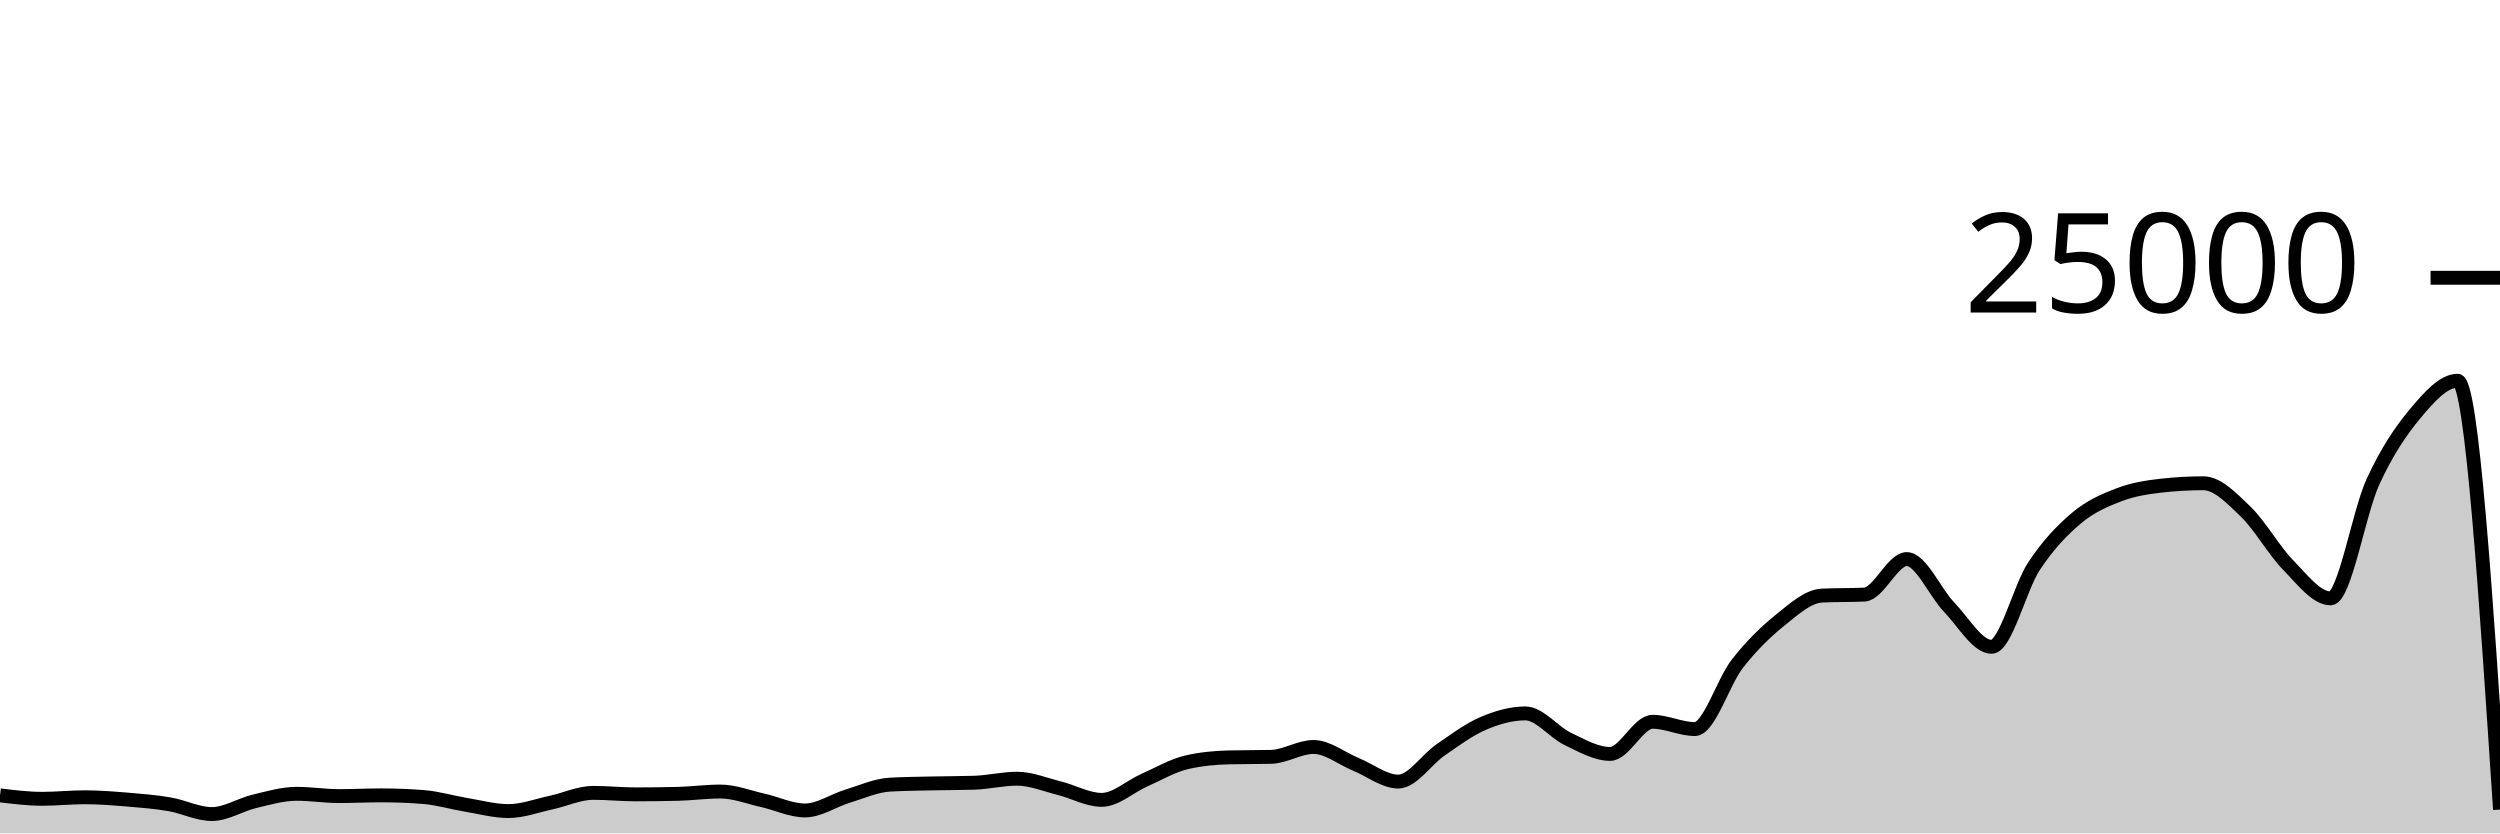
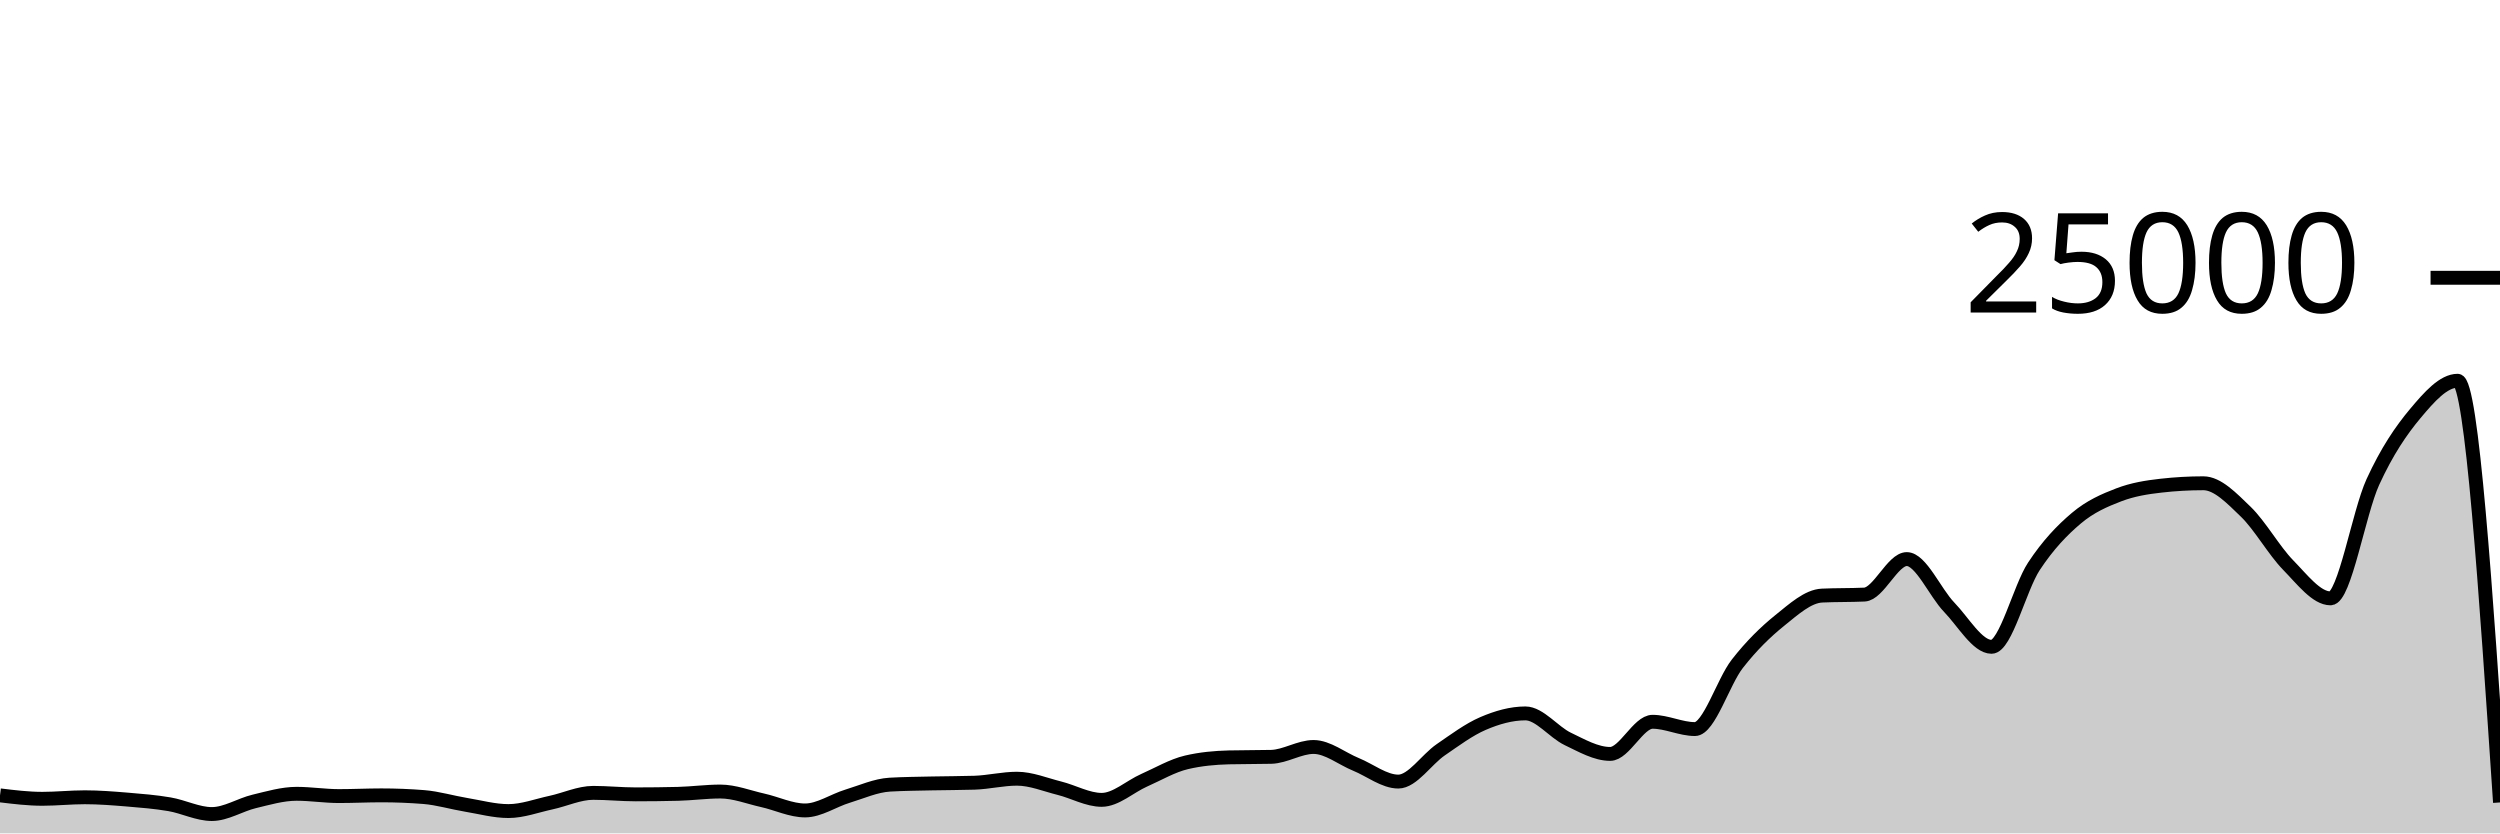
<svg xmlns="http://www.w3.org/2000/svg" viewBox="0 0 180 60">
  <g transform="translate(0,20)">
-     <path class="area" fill="rgba(0, 0, 0, 0.2)" d="M0,37.266C1.017,37.39,2.034,37.514,3.051,37.514C4.068,37.514,5.085,37.403,6.102,37.403C7.119,37.403,8.136,37.484,9.153,37.568C10.169,37.652,11.186,37.733,12.203,37.907C13.22,38.081,14.237,38.611,15.254,38.611C16.271,38.611,17.288,37.944,18.305,37.701C19.322,37.458,20.339,37.154,21.356,37.154C22.373,37.154,23.39,37.318,24.407,37.318C25.424,37.318,26.441,37.266,27.458,37.266C28.475,37.266,29.492,37.306,30.508,37.387C31.525,37.468,32.542,37.779,33.559,37.947C34.576,38.115,35.593,38.397,36.61,38.397C37.627,38.397,38.644,38.009,39.661,37.79C40.678,37.572,41.695,37.086,42.712,37.086C43.729,37.086,44.746,37.194,45.763,37.194C46.78,37.194,47.797,37.181,48.814,37.157C49.831,37.132,50.847,36.99,51.864,36.99C52.881,36.99,53.898,37.397,54.915,37.624C55.932,37.851,56.949,38.352,57.966,38.352C58.983,38.352,60,37.638,61.017,37.328C62.034,37.018,63.051,36.553,64.068,36.494C65.085,36.436,66.102,36.43,67.119,36.406C68.136,36.383,69.153,36.389,70.169,36.355C71.186,36.321,72.203,36.067,73.22,36.067C74.237,36.067,75.254,36.495,76.271,36.749C77.288,37.003,78.305,37.59,79.322,37.59C80.339,37.59,81.356,36.633,82.373,36.182C83.39,35.732,84.407,35.129,85.424,34.89C86.441,34.651,87.458,34.557,88.475,34.531C89.492,34.506,90.508,34.518,91.525,34.493C92.542,34.467,93.559,33.782,94.576,33.782C95.593,33.782,96.61,34.62,97.627,35.035C98.644,35.45,99.661,36.274,100.678,36.274C101.695,36.274,102.712,34.684,103.729,33.987C104.746,33.29,105.763,32.528,106.78,32.091C107.797,31.654,108.814,31.365,109.831,31.365C110.847,31.365,111.864,32.717,112.881,33.203C113.898,33.689,114.915,34.282,115.932,34.282C116.949,34.282,117.966,31.968,118.983,31.968C120,31.968,121.017,32.493,122.034,32.493C123.051,32.493,124.068,29.096,125.085,27.794C126.102,26.491,127.119,25.497,128.136,24.678C129.153,23.86,130.169,22.93,131.186,22.882C132.203,22.834,133.22,22.858,134.237,22.81C135.254,22.762,136.271,20.254,137.288,20.254C138.305,20.254,139.322,22.664,140.339,23.717C141.356,24.77,142.373,26.571,143.39,26.571C144.407,26.571,145.424,22.319,146.441,20.776C147.458,19.233,148.475,18.173,149.492,17.315C150.508,16.458,151.525,16.023,152.542,15.632C153.559,15.241,154.576,15.083,155.593,14.968C156.61,14.853,157.627,14.795,158.644,14.795C159.661,14.795,160.678,15.863,161.695,16.845C162.712,17.826,163.729,19.644,164.746,20.683C165.763,21.723,166.78,23.082,167.797,23.082C168.814,23.082,169.831,16.918,170.847,14.701C171.864,12.483,172.881,10.992,173.898,9.778C174.915,8.563,175.932,7.414,176.949,7.414C177.966,7.414,178.983,22.852,180,38.29L180,40C178.983,40,177.966,40,176.949,40C175.932,40,174.915,40,173.898,40C172.881,40,171.864,40,170.847,40C169.831,40,168.814,40,167.797,40C166.78,40,165.763,40,164.746,40C163.729,40,162.712,40,161.695,40C160.678,40,159.661,40,158.644,40C157.627,40,156.61,40,155.593,40C154.576,40,153.559,40,152.542,40C151.525,40,150.508,40,149.492,40C148.475,40,147.458,40,146.441,40C145.424,40,144.407,40,143.39,40C142.373,40,141.356,40,140.339,40C139.322,40,138.305,40,137.288,40C136.271,40,135.254,40,134.237,40C133.22,40,132.203,40,131.186,40C130.169,40,129.153,40,128.136,40C127.119,40,126.102,40,125.085,40C124.068,40,123.051,40,122.034,40C121.017,40,120,40,118.983,40C117.966,40,116.949,40,115.932,40C114.915,40,113.898,40,112.881,40C111.864,40,110.847,40,109.831,40C108.814,40,107.797,40,106.78,40C105.763,40,104.746,40,103.729,40C102.712,40,101.695,40,100.678,40C99.661,40,98.644,40,97.627,40C96.61,40,95.593,40,94.576,40C93.559,40,92.542,40,91.525,40C90.508,40,89.492,40,88.475,40C87.458,40,86.441,40,85.424,40C84.407,40,83.39,40,82.373,40C81.356,40,80.339,40,79.322,40C78.305,40,77.288,40,76.271,40C75.254,40,74.237,40,73.22,40C72.203,40,71.186,40,70.169,40C69.153,40,68.136,40,67.119,40C66.102,40,65.085,40,64.068,40C63.051,40,62.034,40,61.017,40C60,40,58.983,40,57.966,40C56.949,40,55.932,40,54.915,40C53.898,40,52.881,40,51.864,40C50.847,40,49.831,40,48.814,40C47.797,40,46.78,40,45.763,40C44.746,40,43.729,40,42.712,40C41.695,40,40.678,40,39.661,40C38.644,40,37.627,40,36.61,40C35.593,40,34.576,40,33.559,40C32.542,40,31.525,40,30.508,40C29.492,40,28.475,40,27.458,40C26.441,40,25.424,40,24.407,40C23.39,40,22.373,40,21.356,40C20.339,40,19.322,40,18.305,40C17.288,40,16.271,40,15.254,40C14.237,40,13.22,40,12.203,40C11.186,40,10.169,40,9.153,40C8.136,40,7.119,40,6.102,40C5.085,40,4.068,40,3.051,40C2.034,40,1.017,40,0,40Z" />
-     <path class="line" stroke="black" fill="none" d="M0,37.266C1.017,37.39,2.034,37.514,3.051,37.514C4.068,37.514,5.085,37.403,6.102,37.403C7.119,37.403,8.136,37.484,9.153,37.568C10.169,37.652,11.186,37.733,12.203,37.907C13.22,38.081,14.237,38.611,15.254,38.611C16.271,38.611,17.288,37.944,18.305,37.701C19.322,37.458,20.339,37.154,21.356,37.154C22.373,37.154,23.39,37.318,24.407,37.318C25.424,37.318,26.441,37.266,27.458,37.266C28.475,37.266,29.492,37.306,30.508,37.387C31.525,37.468,32.542,37.779,33.559,37.947C34.576,38.115,35.593,38.397,36.61,38.397C37.627,38.397,38.644,38.009,39.661,37.79C40.678,37.572,41.695,37.086,42.712,37.086C43.729,37.086,44.746,37.194,45.763,37.194C46.78,37.194,47.797,37.181,48.814,37.157C49.831,37.132,50.847,36.99,51.864,36.99C52.881,36.99,53.898,37.397,54.915,37.624C55.932,37.851,56.949,38.352,57.966,38.352C58.983,38.352,60,37.638,61.017,37.328C62.034,37.018,63.051,36.553,64.068,36.494C65.085,36.436,66.102,36.43,67.119,36.406C68.136,36.383,69.153,36.389,70.169,36.355C71.186,36.321,72.203,36.067,73.22,36.067C74.237,36.067,75.254,36.495,76.271,36.749C77.288,37.003,78.305,37.59,79.322,37.59C80.339,37.59,81.356,36.633,82.373,36.182C83.39,35.732,84.407,35.129,85.424,34.89C86.441,34.651,87.458,34.557,88.475,34.531C89.492,34.506,90.508,34.518,91.525,34.493C92.542,34.467,93.559,33.782,94.576,33.782C95.593,33.782,96.61,34.62,97.627,35.035C98.644,35.45,99.661,36.274,100.678,36.274C101.695,36.274,102.712,34.684,103.729,33.987C104.746,33.29,105.763,32.528,106.78,32.091C107.797,31.654,108.814,31.365,109.831,31.365C110.847,31.365,111.864,32.717,112.881,33.203C113.898,33.689,114.915,34.282,115.932,34.282C116.949,34.282,117.966,31.968,118.983,31.968C120,31.968,121.017,32.493,122.034,32.493C123.051,32.493,124.068,29.096,125.085,27.794C126.102,26.491,127.119,25.497,128.136,24.678C129.153,23.86,130.169,22.93,131.186,22.882C132.203,22.834,133.22,22.858,134.237,22.81C135.254,22.762,136.271,20.254,137.288,20.254C138.305,20.254,139.322,22.664,140.339,23.717C141.356,24.77,142.373,26.571,143.39,26.571C144.407,26.571,145.424,22.319,146.441,20.776C147.458,19.233,148.475,18.173,149.492,17.315C150.508,16.458,151.525,16.023,152.542,15.632C153.559,15.241,154.576,15.083,155.593,14.968C156.61,14.853,157.627,14.795,158.644,14.795C159.661,14.795,160.678,15.863,161.695,16.845C162.712,17.826,163.729,19.644,164.746,20.683C165.763,21.723,166.78,23.082,167.797,23.082C168.814,23.082,169.831,16.918,170.847,14.701C171.864,12.483,172.881,10.992,173.898,9.778C174.915,8.563,175.932,7.414,176.949,7.414C177.966,7.414,178.983,22.852,180,38.29" />
+     <path class="area" fill="rgba(0, 0, 0, 0.2)" d="M0,37.266C1.017,37.39,2.034,37.514,3.051,37.514C4.068,37.514,5.085,37.403,6.102,37.403C7.119,37.403,8.136,37.484,9.153,37.568C10.169,37.652,11.186,37.733,12.203,37.907C13.22,38.081,14.237,38.611,15.254,38.611C16.271,38.611,17.288,37.944,18.305,37.701C19.322,37.458,20.339,37.154,21.356,37.154C22.373,37.154,23.39,37.318,24.407,37.318C25.424,37.318,26.441,37.266,27.458,37.266C28.475,37.266,29.492,37.306,30.508,37.387C31.525,37.468,32.542,37.779,33.559,37.947C34.576,38.115,35.593,38.397,36.61,38.397C37.627,38.397,38.644,38.009,39.661,37.79C40.678,37.572,41.695,37.086,42.712,37.086C43.729,37.086,44.746,37.194,45.763,37.194C46.78,37.194,47.797,37.181,48.814,37.157C49.831,37.132,50.847,36.99,51.864,36.99C52.881,36.99,53.898,37.397,54.915,37.624C55.932,37.851,56.949,38.352,57.966,38.352C58.983,38.352,60,37.638,61.017,37.328C62.034,37.018,63.051,36.553,64.068,36.494C65.085,36.436,66.102,36.43,67.119,36.406C68.136,36.383,69.153,36.389,70.169,36.355C71.186,36.321,72.203,36.067,73.22,36.067C74.237,36.067,75.254,36.495,76.271,36.749C77.288,37.003,78.305,37.59,79.322,37.59C80.339,37.59,81.356,36.633,82.373,36.182C83.39,35.732,84.407,35.129,85.424,34.89C86.441,34.651,87.458,34.557,88.475,34.531C89.492,34.506,90.508,34.518,91.525,34.493C92.542,34.467,93.559,33.782,94.576,33.782C95.593,33.782,96.61,34.62,97.627,35.035C98.644,35.45,99.661,36.274,100.678,36.274C101.695,36.274,102.712,34.684,103.729,33.987C104.746,33.29,105.763,32.528,106.78,32.091C107.797,31.654,108.814,31.365,109.831,31.365C110.847,31.365,111.864,32.717,112.881,33.203C113.898,33.689,114.915,34.282,115.932,34.282C116.949,34.282,117.966,31.968,118.983,31.968C120,31.968,121.017,32.493,122.034,32.493C123.051,32.493,124.068,29.096,125.085,27.794C126.102,26.491,127.119,25.497,128.136,24.678C129.153,23.86,130.169,22.93,131.186,22.882C132.203,22.834,133.22,22.858,134.237,22.81C135.254,22.762,136.271,20.254,137.288,20.254C138.305,20.254,139.322,22.664,140.339,23.717C141.356,24.77,142.373,26.571,143.39,26.571C144.407,26.571,145.424,22.319,146.441,20.776C147.458,19.233,148.475,18.173,149.492,17.315C150.508,16.458,151.525,16.023,152.542,15.632C153.559,15.241,154.576,15.083,155.593,14.968C156.61,14.853,157.627,14.795,158.644,14.795C159.661,14.795,160.678,15.863,161.695,16.845C162.712,17.826,163.729,19.644,164.746,20.683C165.763,21.723,166.78,23.082,167.797,23.082C168.814,23.082,169.831,16.918,170.847,14.701C171.864,12.483,172.881,10.992,173.898,9.778C174.915,8.563,175.932,7.414,176.949,7.414C177.966,7.414,178.983,22.595,180,37.776L180,40C178.983,40,177.966,40,176.949,40C175.932,40,174.915,40,173.898,40C172.881,40,171.864,40,170.847,40C169.831,40,168.814,40,167.797,40C166.78,40,165.763,40,164.746,40C163.729,40,162.712,40,161.695,40C160.678,40,159.661,40,158.644,40C157.627,40,156.61,40,155.593,40C154.576,40,153.559,40,152.542,40C151.525,40,150.508,40,149.492,40C148.475,40,147.458,40,146.441,40C145.424,40,144.407,40,143.39,40C142.373,40,141.356,40,140.339,40C139.322,40,138.305,40,137.288,40C136.271,40,135.254,40,134.237,40C133.22,40,132.203,40,131.186,40C130.169,40,129.153,40,128.136,40C127.119,40,126.102,40,125.085,40C124.068,40,123.051,40,122.034,40C121.017,40,120,40,118.983,40C117.966,40,116.949,40,115.932,40C114.915,40,113.898,40,112.881,40C111.864,40,110.847,40,109.831,40C108.814,40,107.797,40,106.78,40C105.763,40,104.746,40,103.729,40C102.712,40,101.695,40,100.678,40C99.661,40,98.644,40,97.627,40C96.61,40,95.593,40,94.576,40C93.559,40,92.542,40,91.525,40C90.508,40,89.492,40,88.475,40C87.458,40,86.441,40,85.424,40C84.407,40,83.39,40,82.373,40C81.356,40,80.339,40,79.322,40C78.305,40,77.288,40,76.271,40C75.254,40,74.237,40,73.22,40C72.203,40,71.186,40,70.169,40C69.153,40,68.136,40,67.119,40C66.102,40,65.085,40,64.068,40C63.051,40,62.034,40,61.017,40C60,40,58.983,40,57.966,40C56.949,40,55.932,40,54.915,40C53.898,40,52.881,40,51.864,40C50.847,40,49.831,40,48.814,40C47.797,40,46.78,40,45.763,40C44.746,40,43.729,40,42.712,40C41.695,40,40.678,40,39.661,40C38.644,40,37.627,40,36.61,40C35.593,40,34.576,40,33.559,40C32.542,40,31.525,40,30.508,40C29.492,40,28.475,40,27.458,40C26.441,40,25.424,40,24.407,40C23.39,40,22.373,40,21.356,40C20.339,40,19.322,40,18.305,40C17.288,40,16.271,40,15.254,40C14.237,40,13.22,40,12.203,40C11.186,40,10.169,40,9.153,40C8.136,40,7.119,40,6.102,40C5.085,40,4.068,40,3.051,40C2.034,40,1.017,40,0,40Z" />
+     <path class="line" stroke="black" fill="none" d="M0,37.266C1.017,37.39,2.034,37.514,3.051,37.514C4.068,37.514,5.085,37.403,6.102,37.403C7.119,37.403,8.136,37.484,9.153,37.568C10.169,37.652,11.186,37.733,12.203,37.907C13.22,38.081,14.237,38.611,15.254,38.611C16.271,38.611,17.288,37.944,18.305,37.701C19.322,37.458,20.339,37.154,21.356,37.154C22.373,37.154,23.39,37.318,24.407,37.318C25.424,37.318,26.441,37.266,27.458,37.266C28.475,37.266,29.492,37.306,30.508,37.387C31.525,37.468,32.542,37.779,33.559,37.947C34.576,38.115,35.593,38.397,36.61,38.397C37.627,38.397,38.644,38.009,39.661,37.79C40.678,37.572,41.695,37.086,42.712,37.086C43.729,37.086,44.746,37.194,45.763,37.194C46.78,37.194,47.797,37.181,48.814,37.157C49.831,37.132,50.847,36.99,51.864,36.99C52.881,36.99,53.898,37.397,54.915,37.624C55.932,37.851,56.949,38.352,57.966,38.352C58.983,38.352,60,37.638,61.017,37.328C62.034,37.018,63.051,36.553,64.068,36.494C65.085,36.436,66.102,36.43,67.119,36.406C68.136,36.383,69.153,36.389,70.169,36.355C71.186,36.321,72.203,36.067,73.22,36.067C74.237,36.067,75.254,36.495,76.271,36.749C77.288,37.003,78.305,37.59,79.322,37.59C80.339,37.59,81.356,36.633,82.373,36.182C83.39,35.732,84.407,35.129,85.424,34.89C86.441,34.651,87.458,34.557,88.475,34.531C89.492,34.506,90.508,34.518,91.525,34.493C92.542,34.467,93.559,33.782,94.576,33.782C95.593,33.782,96.61,34.62,97.627,35.035C98.644,35.45,99.661,36.274,100.678,36.274C101.695,36.274,102.712,34.684,103.729,33.987C104.746,33.29,105.763,32.528,106.78,32.091C107.797,31.654,108.814,31.365,109.831,31.365C110.847,31.365,111.864,32.717,112.881,33.203C113.898,33.689,114.915,34.282,115.932,34.282C116.949,34.282,117.966,31.968,118.983,31.968C120,31.968,121.017,32.493,122.034,32.493C123.051,32.493,124.068,29.096,125.085,27.794C126.102,26.491,127.119,25.497,128.136,24.678C129.153,23.86,130.169,22.93,131.186,22.882C132.203,22.834,133.22,22.858,134.237,22.81C135.254,22.762,136.271,20.254,137.288,20.254C138.305,20.254,139.322,22.664,140.339,23.717C141.356,24.77,142.373,26.571,143.39,26.571C144.407,26.571,145.424,22.319,146.441,20.776C147.458,19.233,148.475,18.173,149.492,17.315C150.508,16.458,151.525,16.023,152.542,15.632C153.559,15.241,154.576,15.083,155.593,14.968C156.61,14.853,157.627,14.795,158.644,14.795C159.661,14.795,160.678,15.863,161.695,16.845C162.712,17.826,163.729,19.644,164.746,20.683C165.763,21.723,166.78,23.082,167.797,23.082C168.814,23.082,169.831,16.918,170.847,14.701C171.864,12.483,172.881,10.992,173.898,9.778C174.915,8.563,175.932,7.414,176.949,7.414C177.966,7.414,178.983,22.595,180,37.776" />
    <path class="axis-ceiling" stroke-width="1" stroke="black" fill="none" d="M175,0L180,0" />
    <text class="axis-ceiling-label" font-family="sans-serif" text-anchor="end" font-size="10px" x="170" y="2.5">25000</text>
  </g>
</svg>
